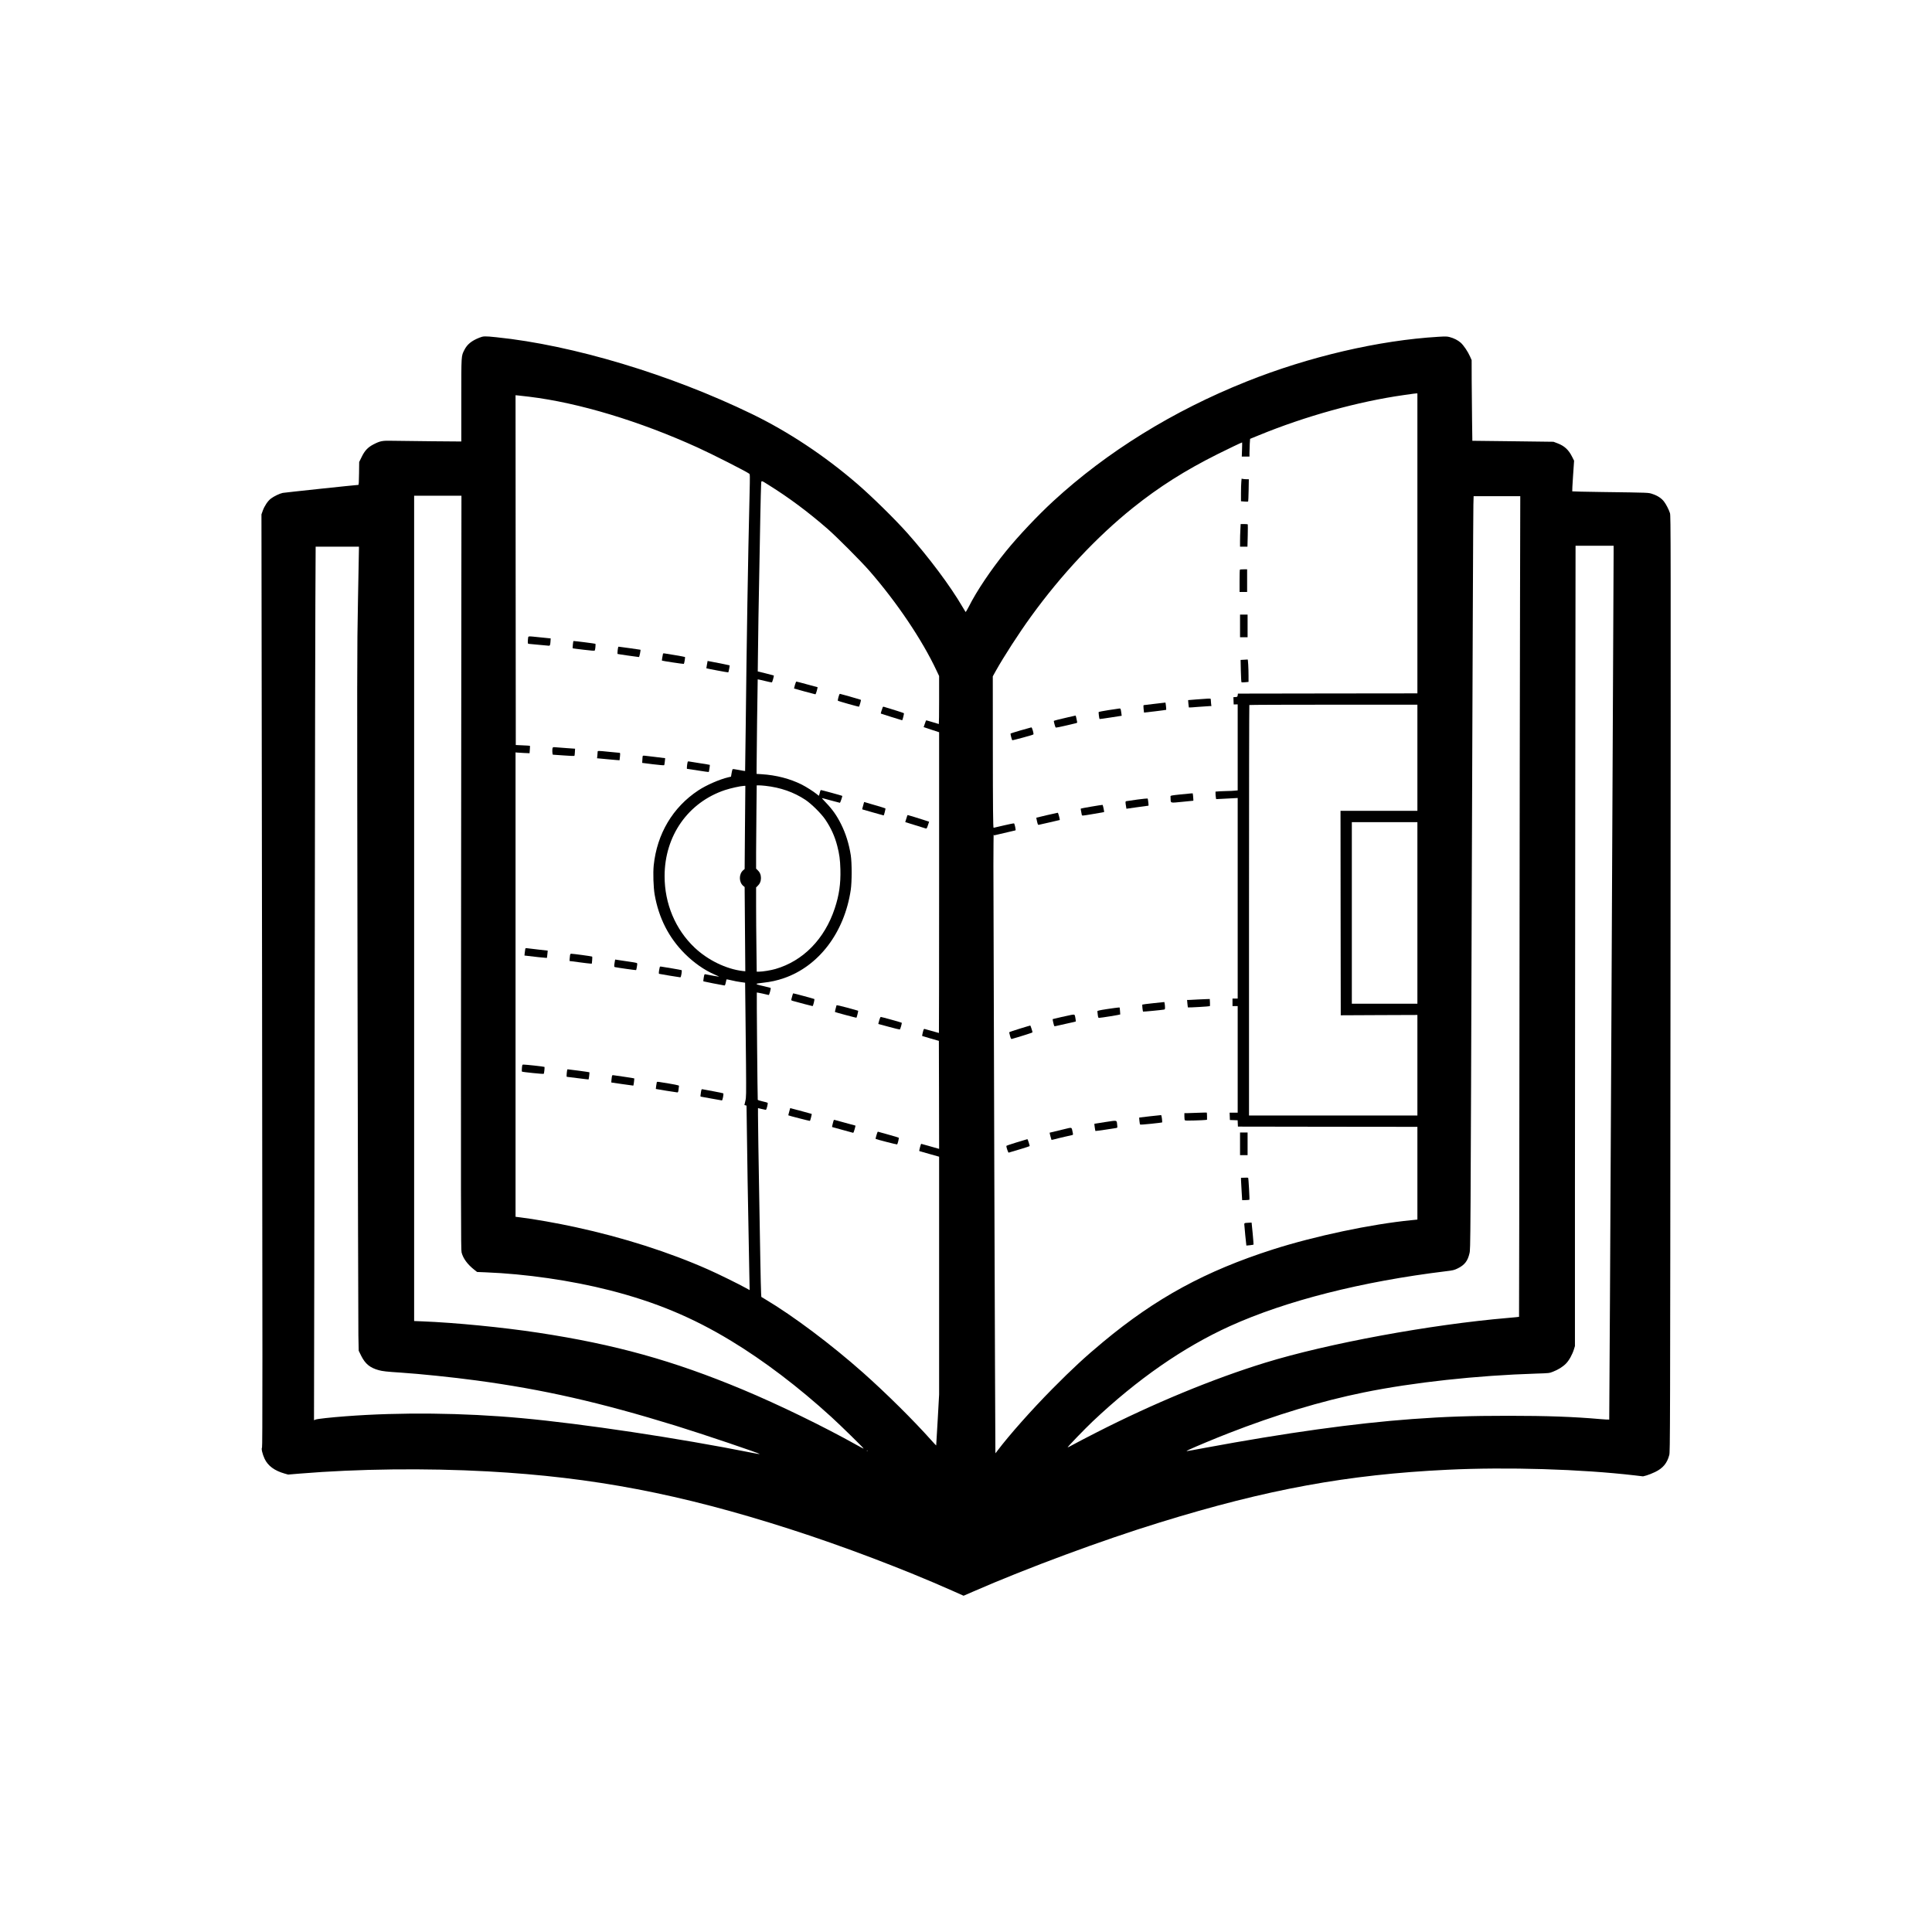
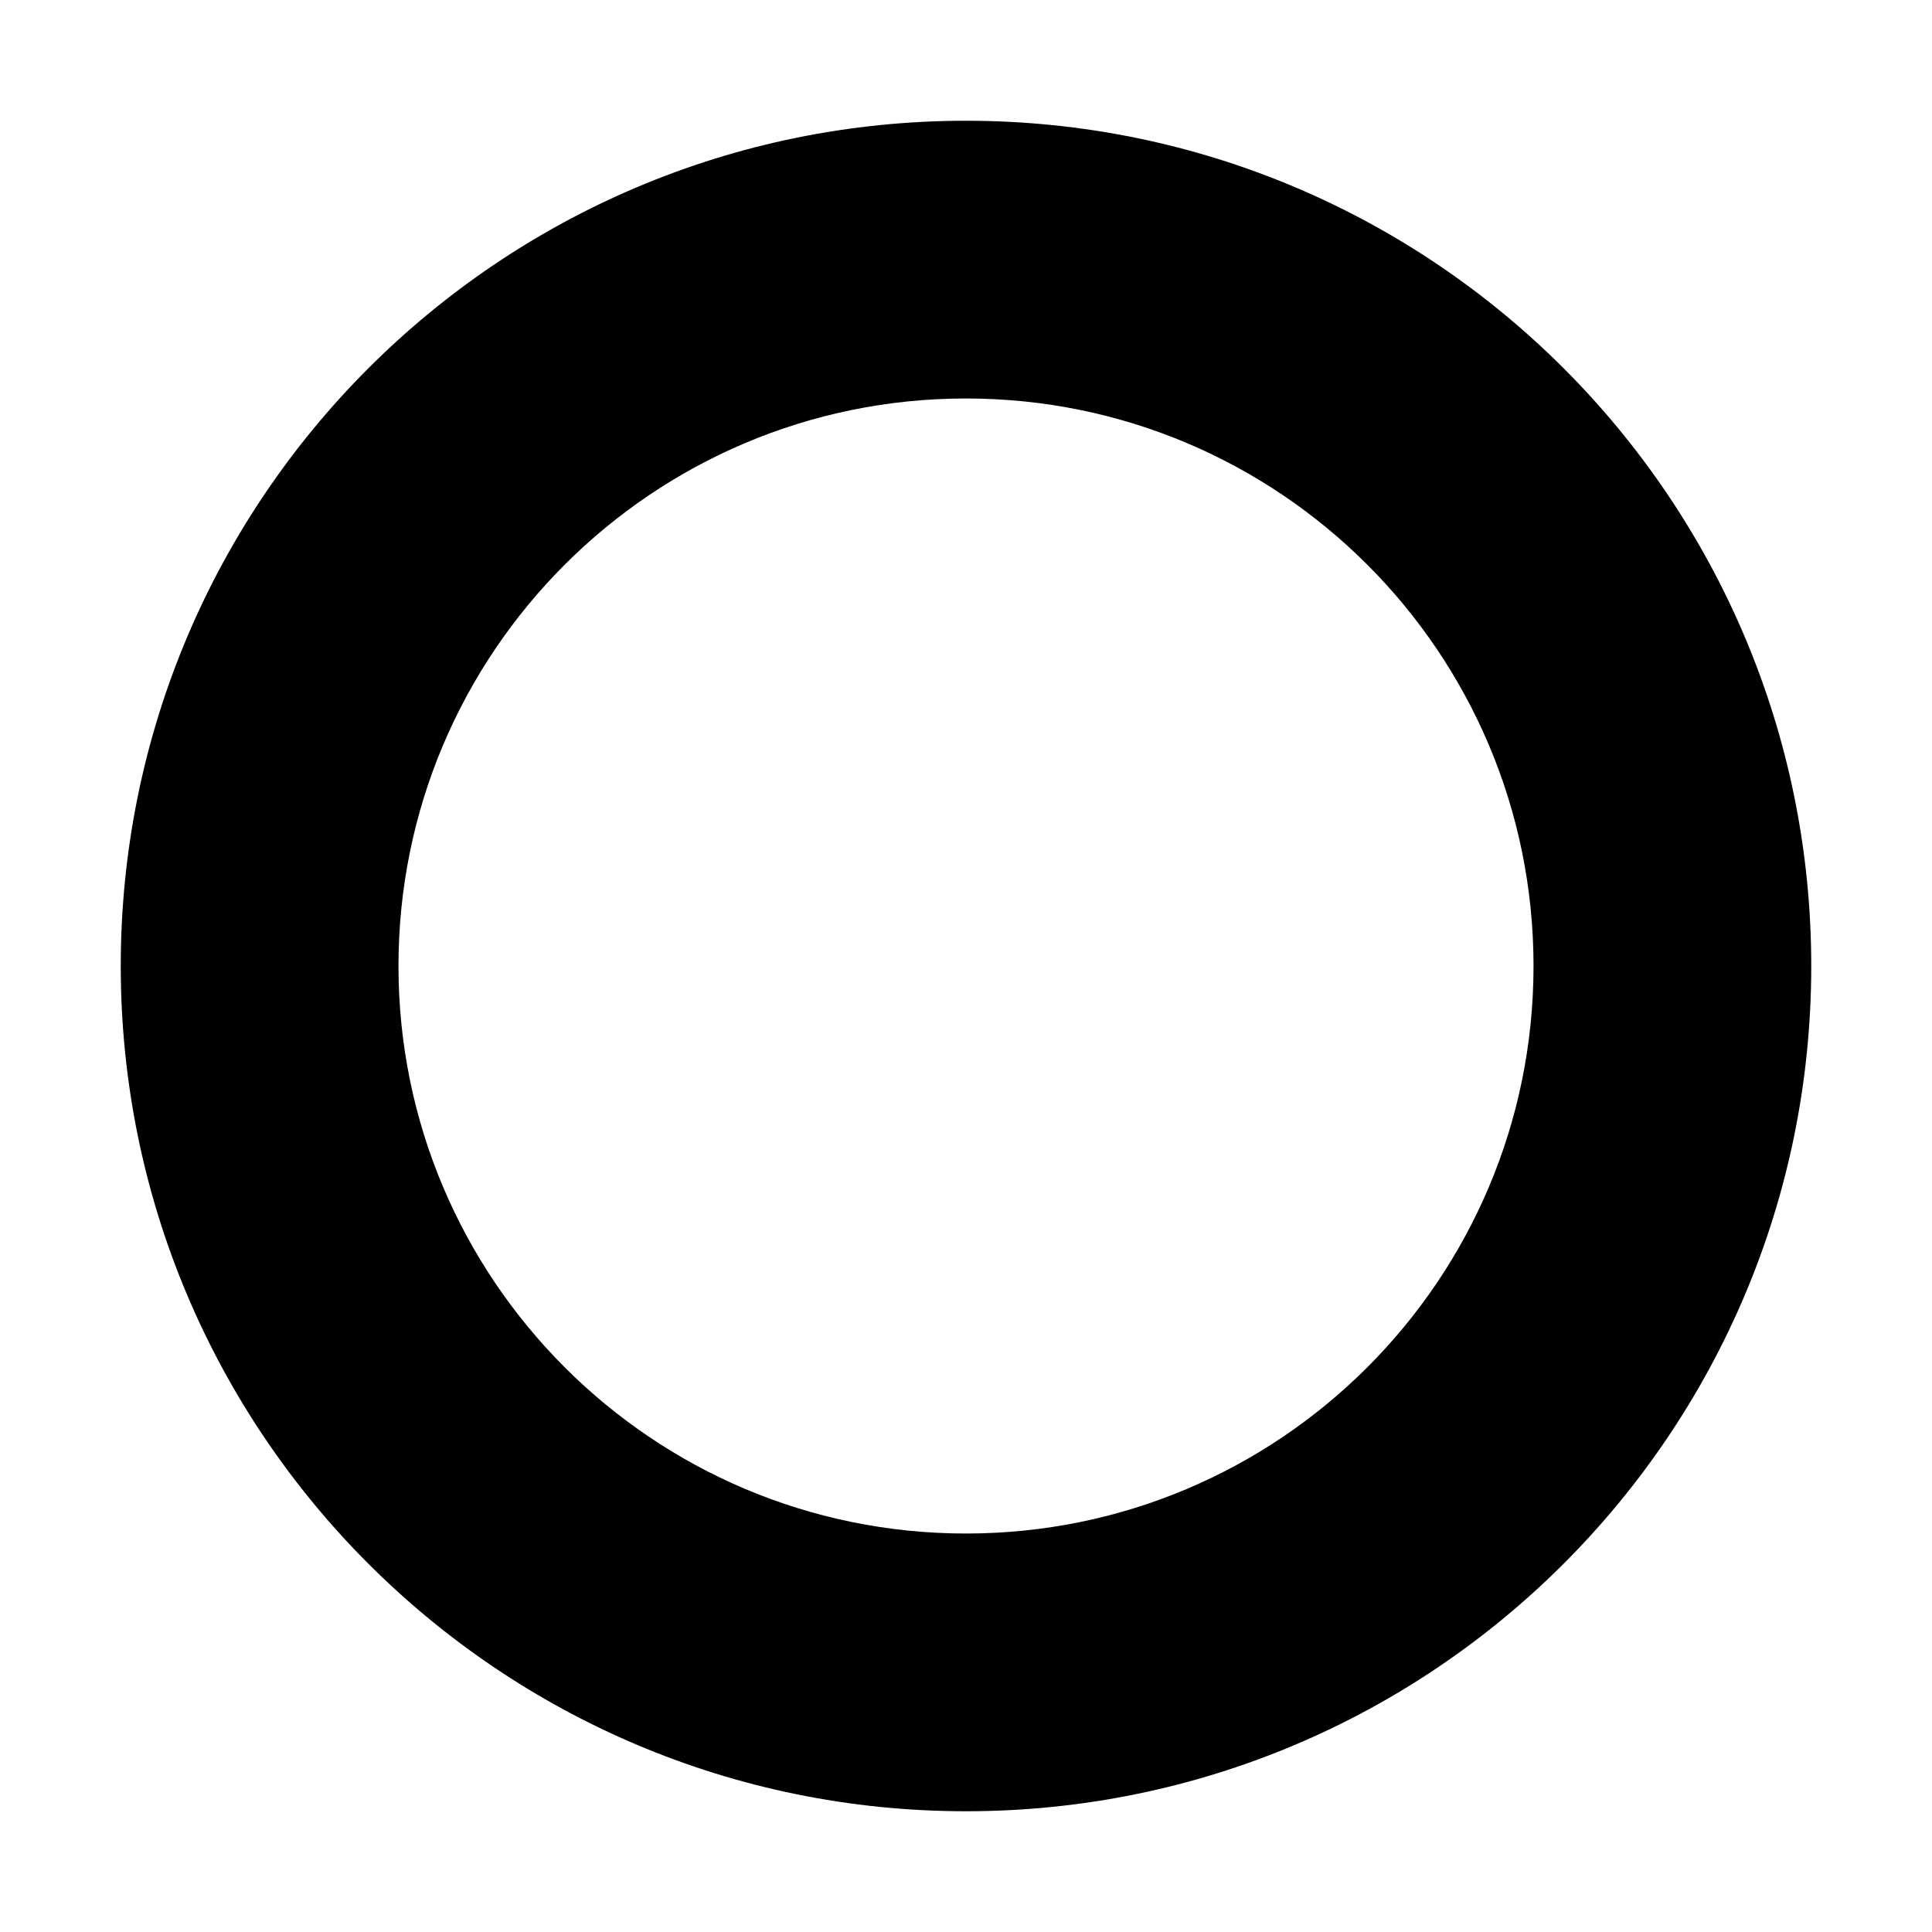
- <svg xmlns="http://www.w3.org/2000/svg" version="1.0" width="4096pt" height="4096pt" viewBox="0 0 4096 4096" preserveAspectRatio="xMidYMid meet">
-   <g transform="translate(0,4096) scale(0.1,-0.1)" fill="#000000" stroke="none">
-     <path d="M10164 33801 c-165 -65 -259 -141 -318 -258 -69 -137 -66 -96 -66 -1067 l0 -876 -622 5 c-343 3 -714 7 -824 10 -231 6 -271 -2 -419 -78 -116 -61 -182 -130 -247 -264 l-53 -108 -3 -242 c-2 -181 -6 -243 -15 -243 -39 0 -1561 -162 -1603 -170 -66 -14 -185 -71 -250 -120 -65 -49 -137 -156 -173 -257 l-28 -78 13 -9885 c10 -8032 10 -9888 -1 -9900 -19 -22 8 -136 55 -238 70 -148 208 -251 421 -312 l77 -22 253 21 c1222 101 2667 118 3984 46 2223 -122 4077 -476 6400 -1222 1125 -361 2414 -850 3437 -1304 l247 -110 193 84 c1151 503 2740 1092 3968 1470 2279 704 3978 1015 6095 1117 1273 61 2827 14 3979 -120 l170 -20 75 20 c42 12 123 44 180 72 167 80 256 188 301 361 18 73 19 288 26 9993 7 9528 6 9922 -11 9974 -26 80 -81 187 -127 247 -52 69 -139 126 -241 159 -94 31 -33 29 -1075 43 -343 5 -626 11 -629 14 -3 3 5 151 17 328 l22 322 -41 81 c-74 149 -163 232 -311 288 l-85 32 -860 11 -860 10 -6 425 c-3 234 -7 619 -8 855 l-1 430 -34 77 c-45 103 -135 236 -197 292 -58 52 -146 97 -236 120 -52 14 -86 15 -235 6 -1264 -75 -2751 -421 -4073 -950 -1558 -622 -2958 -1489 -4095 -2535 -332 -306 -739 -737 -1006 -1066 -317 -391 -622 -845 -783 -1168 -35 -68 -66 -120 -70 -115 -4 5 -34 54 -66 109 -260 446 -713 1050 -1170 1565 -266 298 -745 769 -1060 1041 -691 596 -1457 1104 -2230 1480 -1731 840 -3801 1463 -5419 1629 -252 26 -276 25 -362 -9z m19886 -4361 l0 -3180 -1902 -2 -1903 -3 -5 -35 c-5 -33 -7 -35 -48 -38 l-43 -3 3 -77 3 -77 43 1 42 1 0 -912 0 -912 -67 -6 c-38 -4 -102 -7 -144 -7 -42 0 -117 -3 -167 -6 l-92 -7 0 -41 c0 -23 3 -58 7 -79 l6 -39 121 6 c67 4 169 9 229 12 l107 6 0 -2126 0 -2126 -55 0 -55 0 0 -80 0 -80 55 0 55 0 0 -1130 0 -1130 -85 0 -86 0 3 -77 3 -78 82 -3 82 -3 3 -67 3 -67 1903 -3 1902 -2 0 -983 0 -983 -127 -13 c-849 -83 -2047 -336 -2936 -620 -1432 -459 -2479 -1029 -3600 -1961 -381 -316 -658 -573 -1072 -991 -444 -449 -916 -981 -1170 -1317 l-40 -53 -2 38 c-4 62 -43 11694 -42 12428 1 369 3 662 6 653 2 -10 7 -18 11 -18 7 0 430 99 449 105 8 3 7 21 -4 72 -8 37 -18 72 -23 76 -4 4 -103 -15 -220 -43 -117 -27 -214 -50 -215 -50 -11 0 -15 423 -16 1703 l-1 1508 62 112 c174 311 489 798 745 1152 647 894 1401 1698 2165 2310 552 442 1104 792 1798 1139 216 108 505 246 516 246 2 0 1 -67 -2 -150 l-5 -150 82 0 81 0 0 83 c0 46 3 131 6 189 l7 104 186 76 c987 405 2108 716 3071 852 226 32 230 33 263 35 l27 1 0 -3180z m-18830 3109 c1047 -127 2341 -517 3577 -1080 308 -140 1014 -499 1086 -551 18 -13 18 -33 8 -458 -33 -1344 -62 -3129 -81 -4890 -6 -525 -12 -955 -13 -956 -1 -2 -60 8 -131 22 -96 19 -131 22 -136 14 -4 -7 -13 -45 -20 -84 l-12 -72 -57 -13 c-184 -43 -465 -165 -636 -278 -542 -358 -877 -922 -946 -1592 -16 -160 -6 -462 20 -616 88 -501 301 -918 645 -1260 192 -190 408 -341 626 -436 55 -24 98 -44 96 -46 -2 -2 -226 37 -292 52 -19 4 -22 -2 -34 -70 -7 -42 -11 -78 -8 -80 4 -4 384 -79 447 -88 10 -1 19 17 28 62 7 36 15 66 17 68 1 2 49 -8 105 -21 56 -14 144 -31 195 -37 l93 -13 6 -515 c4 -284 10 -829 13 -1211 5 -666 5 -699 -14 -782 l-20 -86 23 -6 22 -6 7 -497 c3 -274 11 -768 16 -1098 9 -543 14 -827 36 -1963 l7 -353 -74 41 c-161 89 -595 303 -802 394 -832 369 -1800 679 -2818 900 -386 84 -887 173 -1171 207 l-98 12 0 4923 0 4923 33 -4 c17 -2 84 -6 148 -9 l116 -5 6 77 c3 42 4 78 2 80 -2 2 -70 7 -152 10 l-148 7 -3 3708 -2 3708 62 -6 c35 -4 137 -15 228 -26z m5085 -1877 c420 -262 823 -562 1234 -919 196 -170 712 -688 893 -895 583 -669 1117 -1462 1423 -2114 l55 -116 0 -509 c0 -280 -3 -509 -6 -509 -4 0 -65 18 -136 41 -72 22 -132 39 -134 36 -2 -2 -15 -35 -28 -74 l-24 -69 164 -54 164 -54 0 -3188 c0 -1753 -2 -3188 -4 -3188 -3 0 -266 73 -307 86 -12 3 -20 -12 -34 -71 -10 -41 -17 -76 -14 -79 2 -2 83 -26 179 -53 l175 -50 3 -1145 2 -1145 -187 53 c-103 30 -190 54 -193 54 -3 0 -15 -34 -26 -76 -15 -53 -18 -77 -10 -79 6 -2 102 -30 214 -61 l202 -57 0 -2521 0 -2521 -30 -539 c-16 -297 -31 -540 -32 -541 -2 -1 -50 50 -107 114 -383 429 -952 992 -1441 1427 -674 598 -1481 1204 -2077 1559 l-82 49 -5 80 c-3 45 -10 347 -16 671 -6 325 -15 842 -20 1150 -18 1020 -30 1788 -30 1946 l0 156 78 -18 c42 -10 82 -18 88 -19 15 0 50 139 38 150 -5 4 -53 18 -107 30 -54 12 -100 27 -102 33 -5 18 -25 2270 -20 2275 3 3 213 -41 252 -53 12 -4 51 141 41 151 -3 2 -68 18 -144 36 -132 29 -165 41 -152 53 3 3 64 12 136 20 168 19 296 47 441 97 743 256 1284 970 1418 1873 25 170 25 574 0 735 -38 240 -107 461 -206 658 -93 186 -182 311 -325 460 -49 50 -85 92 -80 92 5 0 90 -22 189 -50 99 -27 185 -50 191 -50 9 0 57 140 50 147 -5 5 -435 123 -449 123 -9 0 -17 -14 -22 -36 -3 -20 -11 -47 -16 -61 l-9 -25 -43 35 c-68 56 -226 156 -317 202 -251 126 -544 202 -852 221 l-108 7 0 86 c0 194 21 1916 24 1918 1 2 67 -13 146 -32 79 -20 148 -34 154 -32 10 3 48 138 41 146 -3 2 -80 22 -172 45 l-168 41 3 260 c1 143 7 544 12 890 10 592 14 836 40 2175 6 294 13 577 16 627 7 108 -14 109 169 -5z m-6529 -8212 c-6 -7324 -5 -7995 10 -8053 32 -126 125 -253 267 -365 l62 -49 175 -7 c855 -33 1821 -173 2640 -382 966 -247 1751 -574 2570 -1071 696 -422 1423 -974 2122 -1611 185 -168 688 -660 688 -673 0 -4 -64 29 -142 73 -707 396 -1655 857 -2423 1178 -1476 616 -2703 957 -4331 1205 -763 116 -1767 214 -2456 241 l-178 7 0 8749 0 8748 502 0 501 0 -7 -7990z m22450 5768 c-3 -1217 -9 -5131 -12 -8698 -3 -3567 -7 -6486 -9 -6488 -2 -2 -106 -12 -232 -23 -1645 -140 -3818 -540 -5148 -949 -1108 -341 -2373 -864 -3580 -1480 -181 -92 -393 -202 -469 -244 -77 -42 -141 -75 -142 -73 -8 7 370 399 532 552 948 896 1924 1573 2911 2021 1185 537 2793 945 4581 1163 150 18 170 23 247 60 144 70 213 159 249 319 23 101 22 -31 51 8402 14 4007 28 7367 32 7468 l5 182 495 0 494 0 -5 -2212z m1984 1005 c-8 -2322 -88 -18365 -93 -18369 -3 -3 -88 1 -189 10 -571 50 -1130 70 -1948 70 -813 0 -1342 -18 -2040 -69 -1226 -90 -2674 -292 -4390 -610 -457 -85 -429 -82 -340 -39 119 57 553 238 825 344 1012 395 1977 686 2877 869 1043 213 2404 361 3663 400 268 8 271 9 348 39 111 43 211 105 277 173 65 65 135 192 169 303 l21 68 0 3322 c0 1828 3 5645 7 8484 l6 5162 404 0 403 0 0 -157z m-26600 100 c0 -21 -9 -526 -21 -1123 -20 -1073 -20 -1161 -9 -8165 7 -3894 15 -7224 18 -7401 l7 -321 52 -106 c87 -173 185 -254 373 -306 77 -22 175 -33 460 -51 422 -28 1098 -98 1605 -166 1424 -192 2620 -464 4230 -960 572 -177 1793 -589 1781 -601 -2 -3 -73 9 -158 26 -1572 313 -3588 616 -4888 735 -1236 114 -2575 128 -3730 40 -319 -24 -603 -55 -639 -70 l-34 -14 6 3177 c4 1748 9 5374 12 8058 3 2684 8 5421 11 6083 l6 1202 459 0 459 0 0 -37z m22440 -4438 l0 -1125 -815 0 -815 0 2 -2167 3 -2168 813 4 812 3 0 -1066 0 -1066 -1785 0 -1785 0 0 4348 c0 2392 3 4352 7 4355 3 4 807 7 1785 7 l1778 0 0 -1125z m-13825 -595 c324 -36 602 -133 850 -297 128 -85 335 -290 422 -418 121 -179 200 -353 253 -557 46 -178 61 -288 67 -498 8 -308 -26 -545 -119 -827 -215 -651 -671 -1117 -1260 -1287 -97 -28 -270 -56 -345 -56 l-50 0 -6 503 c-4 276 -7 678 -7 893 l0 390 31 30 c49 46 72 101 72 169 0 68 -23 123 -72 169 l-31 30 0 341 c0 188 3 585 7 883 l6 542 46 0 c25 0 87 -5 136 -10z m-431 -882 l-7 -882 -29 -24 c-96 -81 -96 -253 0 -334 l29 -24 7 -893 7 -893 -58 6 c-349 42 -739 232 -1017 496 -408 387 -636 931 -636 1515 0 854 498 1564 1280 1825 122 40 324 85 403 89 l29 1 -8 -882z m14256 -1813 l0 -1925 -695 0 -695 0 0 1925 0 1925 695 0 695 0 0 -1925z m-11653 -11401 c-3 -3 -12 -4 -19 -1 -8 3 -5 6 6 6 11 1 17 -2 13 -5z" />
-     <path d="M26317 30743 c-4 -37 -7 -145 -7 -239 l0 -171 72 -6 c40 -4 76 -3 79 1 4 4 9 112 11 240 l4 232 -47 0 c-26 0 -60 3 -76 6 l-30 6 -6 -69z" />
-     <path d="M26297 29728 c-4 -66 -7 -174 -7 -240 l0 -118 78 0 79 0 6 232 c3 128 3 236 1 240 -3 4 -38 8 -78 8 l-73 0 -6 -122z" />
-     <path d="M26287 28883 c-4 -3 -7 -111 -7 -240 l0 -233 80 0 80 0 0 240 0 240 -73 0 c-41 0 -77 -3 -80 -7z" />
-     <path d="M26290 27690 l0 -240 80 0 80 0 0 240 0 240 -80 0 -80 0 0 -240z" />
-     <path d="M26373 26973 l-71 -4 5 -232 c3 -128 9 -236 13 -240 4 -5 40 -5 79 -1 l71 7 0 132 c0 156 -11 346 -19 343 -3 -1 -38 -4 -78 -5z" />
-     <path d="M25372 26132 l-183 -15 6 -76 c4 -42 9 -78 11 -80 2 -2 93 3 201 13 109 9 216 16 237 16 l39 0 -7 53 c-3 28 -6 64 -6 80 0 26 -1 27 -57 26 -32 -1 -140 -9 -241 -17z" />
-     <path d="M24485 26039 c-121 -15 -226 -28 -234 -28 -11 -1 -12 -16 -6 -78 4 -43 8 -79 9 -80 3 -3 466 54 470 58 5 4 -11 151 -16 154 -2 1 -102 -11 -223 -26z" />
-     <path d="M23502 25905 c-112 -18 -206 -36 -209 -39 -6 -6 11 -145 19 -150 2 -2 108 13 236 33 l233 36 -6 45 c-15 109 -15 110 -44 109 -14 -1 -117 -16 -229 -34z" />
-     <path d="M22650 25755 c-178 -40 -300 -72 -307 -78 -6 -6 27 -129 38 -141 4 -4 83 10 176 32 92 23 194 46 226 53 51 11 58 15 53 33 -2 12 -10 47 -16 79 -6 31 -14 57 -18 56 -4 0 -72 -15 -152 -34z" />
-     <path d="M21643 25477 c-116 -34 -214 -65 -218 -68 -6 -7 24 -128 35 -142 6 -7 422 106 448 122 14 8 -26 151 -42 150 -6 0 -106 -29 -223 -62z" />
-     <path d="M25015 24116 c-176 -19 -200 -23 -199 -38 0 -10 1 -39 2 -65 4 -81 -9 -78 251 -52 l231 23 0 25 c0 14 -3 50 -6 79 l-7 52 -36 -1 c-20 -1 -126 -11 -236 -23z" />
-     <path d="M24115 24009 c-115 -16 -221 -31 -234 -34 -24 -6 -25 -14 -5 -130 l5 -31 232 33 c128 17 234 32 236 32 6 1 -11 146 -18 152 -3 3 -100 -7 -216 -22z" />
-     <path d="M23142 23860 c-123 -21 -226 -40 -228 -43 -4 -3 2 -41 21 -133 5 -21 6 -21 237 18 128 21 233 40 235 41 7 7 -24 151 -32 153 -6 1 -110 -15 -233 -36z" />
-     <path d="M22195 23678 c-121 -28 -222 -52 -224 -54 -1 -1 5 -37 15 -79 15 -64 21 -76 36 -72 10 3 113 26 230 52 117 27 214 49 215 50 8 5 -32 155 -41 154 -6 -1 -110 -24 -231 -51z" />
-     <path d="M25390 19770 c-58 -4 -131 -8 -164 -9 l-59 -1 7 -77 c4 -43 9 -79 11 -81 6 -6 460 20 465 27 3 3 4 39 2 79 l-4 72 -76 -2 c-42 -1 -124 -5 -182 -8z" />
-     <path d="M24455 19692 c-126 -13 -233 -27 -236 -30 -7 -7 7 -141 15 -149 4 -4 399 34 444 43 19 4 22 11 21 47 0 23 -3 58 -7 77 l-7 36 -230 -24z" />
-     <path d="M23470 19567 c-162 -25 -205 -35 -205 -47 0 -8 4 -43 9 -77 6 -49 12 -63 24 -63 46 1 450 66 452 73 1 4 -1 39 -5 77 l-7 70 -32 -1 c-17 -1 -123 -15 -236 -32z" />
-     <path d="M22710 19443 c-47 -8 -385 -85 -392 -89 -6 -4 26 -141 35 -150 3 -3 33 2 68 11 35 9 135 32 222 50 87 18 161 36 164 38 3 3 -1 38 -8 76 -13 77 -13 77 -89 64z" />
-     <path d="M21615 19150 c-121 -37 -220 -71 -220 -76 0 -5 9 -40 19 -77 15 -53 23 -67 35 -64 160 44 441 134 441 140 0 19 -42 147 -48 146 -4 -1 -106 -32 -227 -69z" />
-     <path d="M25420 17369 c-85 -4 -190 -7 -232 -8 l-78 -1 0 -67 c0 -38 4 -74 9 -81 7 -11 47 -12 207 -7 109 3 214 8 232 11 l32 5 0 74 c0 41 -3 75 -7 77 -5 2 -78 0 -163 -3z" />
-     <path d="M24380 17294 c-123 -14 -225 -26 -227 -27 -5 -5 10 -135 16 -146 5 -7 76 -3 235 14 126 13 231 26 233 28 9 10 -10 157 -21 156 -6 -1 -112 -12 -236 -25z" />
-     <path d="M23435 17172 c-126 -19 -232 -36 -233 -37 -4 -4 17 -147 22 -153 4 -3 392 53 444 64 23 5 24 7 17 67 -12 104 11 98 -250 59z" />
-     <path d="M22655 17043 c-72 -16 -400 -96 -402 -97 -3 -2 35 -147 39 -152 3 -2 36 5 74 15 38 11 130 33 204 50 74 17 146 33 159 36 21 5 22 10 16 43 -3 20 -11 54 -16 75 -10 38 -20 42 -74 30z" />
-     <path d="M26290 16710 l0 -240 80 0 80 0 0 240 0 240 -80 0 -80 0 0 -240z" />
-     <path d="M21555 16741 c-121 -36 -220 -71 -220 -76 0 -31 40 -145 49 -142 6 2 109 33 228 68 120 35 218 68 218 72 0 19 -42 147 -48 146 -4 0 -106 -31 -227 -68z" />
-     <path d="M26383 15992 l-73 -3 1 -57 c1 -31 6 -138 13 -237 l11 -180 74 2 c40 1 76 5 79 7 7 8 -18 460 -26 466 -4 3 -40 4 -79 2z" />
-     <path d="M26413 15033 c-28 -4 -33 -8 -33 -30 0 -25 41 -446 44 -450 3 -3 147 15 152 20 2 2 -6 108 -18 236 l-23 231 -45 -2 c-25 0 -60 -3 -77 -5z" />
-     <path d="M11196 27433 c-3 -21 -6 -57 -6 -80 0 -34 4 -43 18 -43 9 0 105 -9 212 -20 107 -11 205 -20 217 -20 24 0 30 19 35 105 l3 50 -215 22 c-283 29 -256 30 -264 -14z" />
-     <path d="M12145 27294 c-4 -41 -5 -77 -3 -79 1 -2 106 -15 232 -30 177 -22 230 -25 236 -15 11 18 21 133 13 141 -6 5 -435 60 -464 59 -4 0 -10 -34 -14 -76z" />
-     <path d="M13095 27174 c-4 -41 -5 -77 -3 -78 3 -4 436 -66 454 -66 10 0 40 149 32 155 -4 2 -450 65 -464 65 -7 0 -14 -30 -19 -76z" />
-     <path d="M14056 27099 c-6 -20 -26 -142 -23 -144 11 -8 460 -75 465 -70 10 10 31 139 24 146 -4 3 -97 21 -207 39 -110 17 -212 34 -227 37 -18 4 -29 1 -32 -8z" />
-     <path d="M14988 26871 c-8 -42 -13 -77 -13 -79 4 -5 459 -91 465 -87 7 5 34 145 29 149 -4 3 -222 47 -397 80 l-70 13 -14 -76z" />
-     <path d="M11717 25105 c-13 -31 -8 -145 6 -145 6 0 110 -7 230 -16 120 -9 221 -13 225 -10 4 4 8 40 10 80 l4 73 -173 12 c-96 6 -201 15 -235 18 -51 5 -62 3 -67 -12z" />
-     <path d="M12670 25013 c0 -16 -3 -51 -6 -78 l-6 -51 237 -22 c131 -13 239 -21 240 -20 1 2 5 38 9 81 6 70 5 77 -12 77 -10 0 -105 9 -212 20 -256 26 -250 27 -250 -7z" />
-     <path d="M13627 24933 c-3 -5 -7 -39 -8 -78 l-4 -69 229 -29 c126 -15 232 -25 236 -20 5 4 11 40 15 79 l7 70 -219 27 c-237 30 -250 31 -256 20z" />
-     <path d="M14577 24798 c-11 -47 -19 -138 -12 -138 4 0 109 -16 233 -35 123 -20 226 -34 228 -32 6 5 27 147 23 151 -2 2 -96 18 -209 35 -113 18 -217 34 -231 37 -22 4 -28 1 -32 -18z" />
-     <path d="M11136 20839 c-3 -13 -8 -49 -11 -80 l-6 -57 43 -5 c116 -16 429 -49 432 -46 2 2 7 38 11 79 l7 76 -204 23 c-111 12 -217 25 -235 28 -28 4 -33 2 -37 -18z" />
-     <path d="M12085 20708 c-3 -18 -6 -53 -8 -77 l-2 -45 205 -27 c113 -15 219 -28 236 -28 l31 -1 7 71 c4 39 4 75 -1 79 -7 6 -408 61 -445 60 -11 0 -19 -11 -23 -32z" />
-     <path d="M13036 20586 c-20 -117 -19 -125 5 -130 50 -12 441 -67 445 -63 6 5 24 106 24 132 0 21 -9 23 -157 45 -87 12 -193 28 -235 35 l-76 12 -6 -31z" />
-     <path d="M13986 20449 c-19 -83 -23 -131 -12 -135 15 -5 431 -74 448 -74 10 0 18 22 26 73 6 39 8 75 4 78 -4 3 -97 21 -207 39 -110 17 -212 34 -227 37 -22 4 -28 1 -32 -18z" />
-     <path d="M11065 18319 c-4 -39 -3 -74 1 -78 12 -10 453 -55 461 -47 10 10 24 140 15 147 -7 7 -392 49 -443 49 -26 0 -27 -3 -34 -71z" />
-     <path d="M12027 18283 c-3 -5 -8 -41 -12 -80 -6 -58 -4 -73 6 -73 8 -1 113 -14 234 -29 121 -16 221 -27 223 -26 6 6 23 147 18 152 -3 4 -433 62 -463 63 -1 0 -4 -3 -6 -7z" />
-     <path d="M12977 18156 c-7 -17 -20 -146 -16 -146 2 0 108 -16 234 -34 127 -19 231 -33 232 -32 6 5 24 148 20 153 -3 2 -97 18 -209 34 -111 15 -215 31 -230 33 -16 3 -28 0 -31 -8z" />
-     <path d="M13925 18017 c-5 -15 -23 -141 -21 -144 3 -3 437 -73 456 -73 15 0 20 12 26 63 5 34 9 68 9 76 0 13 -88 30 -428 84 -25 4 -39 2 -42 -6z" />
-     <path d="M14861 17807 c-13 -77 -14 -97 -2 -97 4 0 104 -18 221 -40 117 -22 218 -40 225 -40 14 0 41 138 29 150 -5 4 -99 24 -209 44 -110 20 -212 39 -226 42 -26 5 -27 3 -38 -59z" />
-     <path d="M16853 26438 c-11 -40 -19 -74 -19 -75 3 -3 443 -123 453 -123 5 0 19 34 30 75 11 41 19 75 18 75 -2 0 -101 27 -221 60 -120 33 -223 60 -230 60 -6 0 -20 -33 -31 -72z" />
-     <path d="M17776 26180 c-10 -39 -17 -73 -14 -75 11 -11 444 -133 450 -127 3 4 15 38 26 75 15 49 17 69 9 72 -52 18 -427 125 -439 125 -9 0 -20 -24 -32 -70z" />
-     <path d="M18715 25968 c-25 -69 -44 -132 -41 -136 4 -4 443 -142 452 -142 9 0 45 143 37 150 -6 6 -262 88 -426 136 -9 3 -19 -1 -22 -8z" />
-     <path d="M18306 23906 c-23 -78 -29 -106 -23 -106 2 0 105 -29 227 -65 123 -36 224 -64 225 -63 10 13 43 144 37 149 -4 4 -107 36 -229 71 l-223 65 -14 -51z" />
-     <path d="M19235 23668 c-3 -7 -13 -41 -24 -75 l-19 -62 86 -27 c75 -23 288 -89 348 -108 20 -6 24 1 47 68 l25 75 -91 30 c-132 43 -353 111 -361 111 -4 0 -9 -6 -11 -12z" />
-     <path d="M16800 19858 c-6 -24 -15 -58 -20 -75 -8 -33 -8 -33 43 -47 115 -33 396 -106 404 -106 12 0 47 140 37 150 -8 6 -429 120 -446 120 -4 0 -12 -19 -18 -42z" />
-     <path d="M17735 19646 c-11 -32 -36 -139 -33 -141 7 -7 451 -125 455 -122 8 8 41 142 37 147 -3 3 -107 33 -231 66 -147 40 -226 57 -228 50z" />
-     <path d="M18645 19343 c-9 -32 -18 -66 -21 -75 -3 -10 -3 -18 0 -18 3 0 103 -27 223 -60 120 -33 223 -58 229 -56 12 5 49 134 41 143 -7 7 -425 123 -443 123 -7 0 -20 -26 -29 -57z" />
-     <path d="M16732 17392 c-12 -42 -20 -77 -19 -78 6 -7 453 -121 458 -118 8 5 43 144 38 148 -2 2 -92 26 -199 55 -107 28 -209 55 -226 60 l-31 9 -21 -76z" />
-     <path d="M17677 17213 c-8 -15 -40 -143 -36 -147 2 -2 100 -29 218 -60 117 -32 219 -60 226 -62 8 -4 19 20 33 72 12 43 21 79 19 80 -1 0 -98 27 -216 59 -118 31 -220 59 -227 62 -6 2 -14 1 -17 -4z" />
-     <path d="M18582 16894 c-12 -43 -21 -79 -19 -79 15 -11 452 -123 457 -118 14 16 42 135 33 143 -4 4 -102 33 -218 65 -115 32 -215 60 -221 62 -7 2 -20 -27 -32 -73z" />
-   </g>
+ <svg xmlns="http://www.w3.org/2000/svg" viewBox="0 0 16 16">
+   <path fill="#000" fill-rule="evenodd" d="M8 1a7 7 0 1 0 0 14A7 7 0 0 0 8 1Zm0 2.3a4.7 4.7 0 1 1 0 9.4 4.7 4.7 0 0 1 0-9.4Z" />
</svg>
